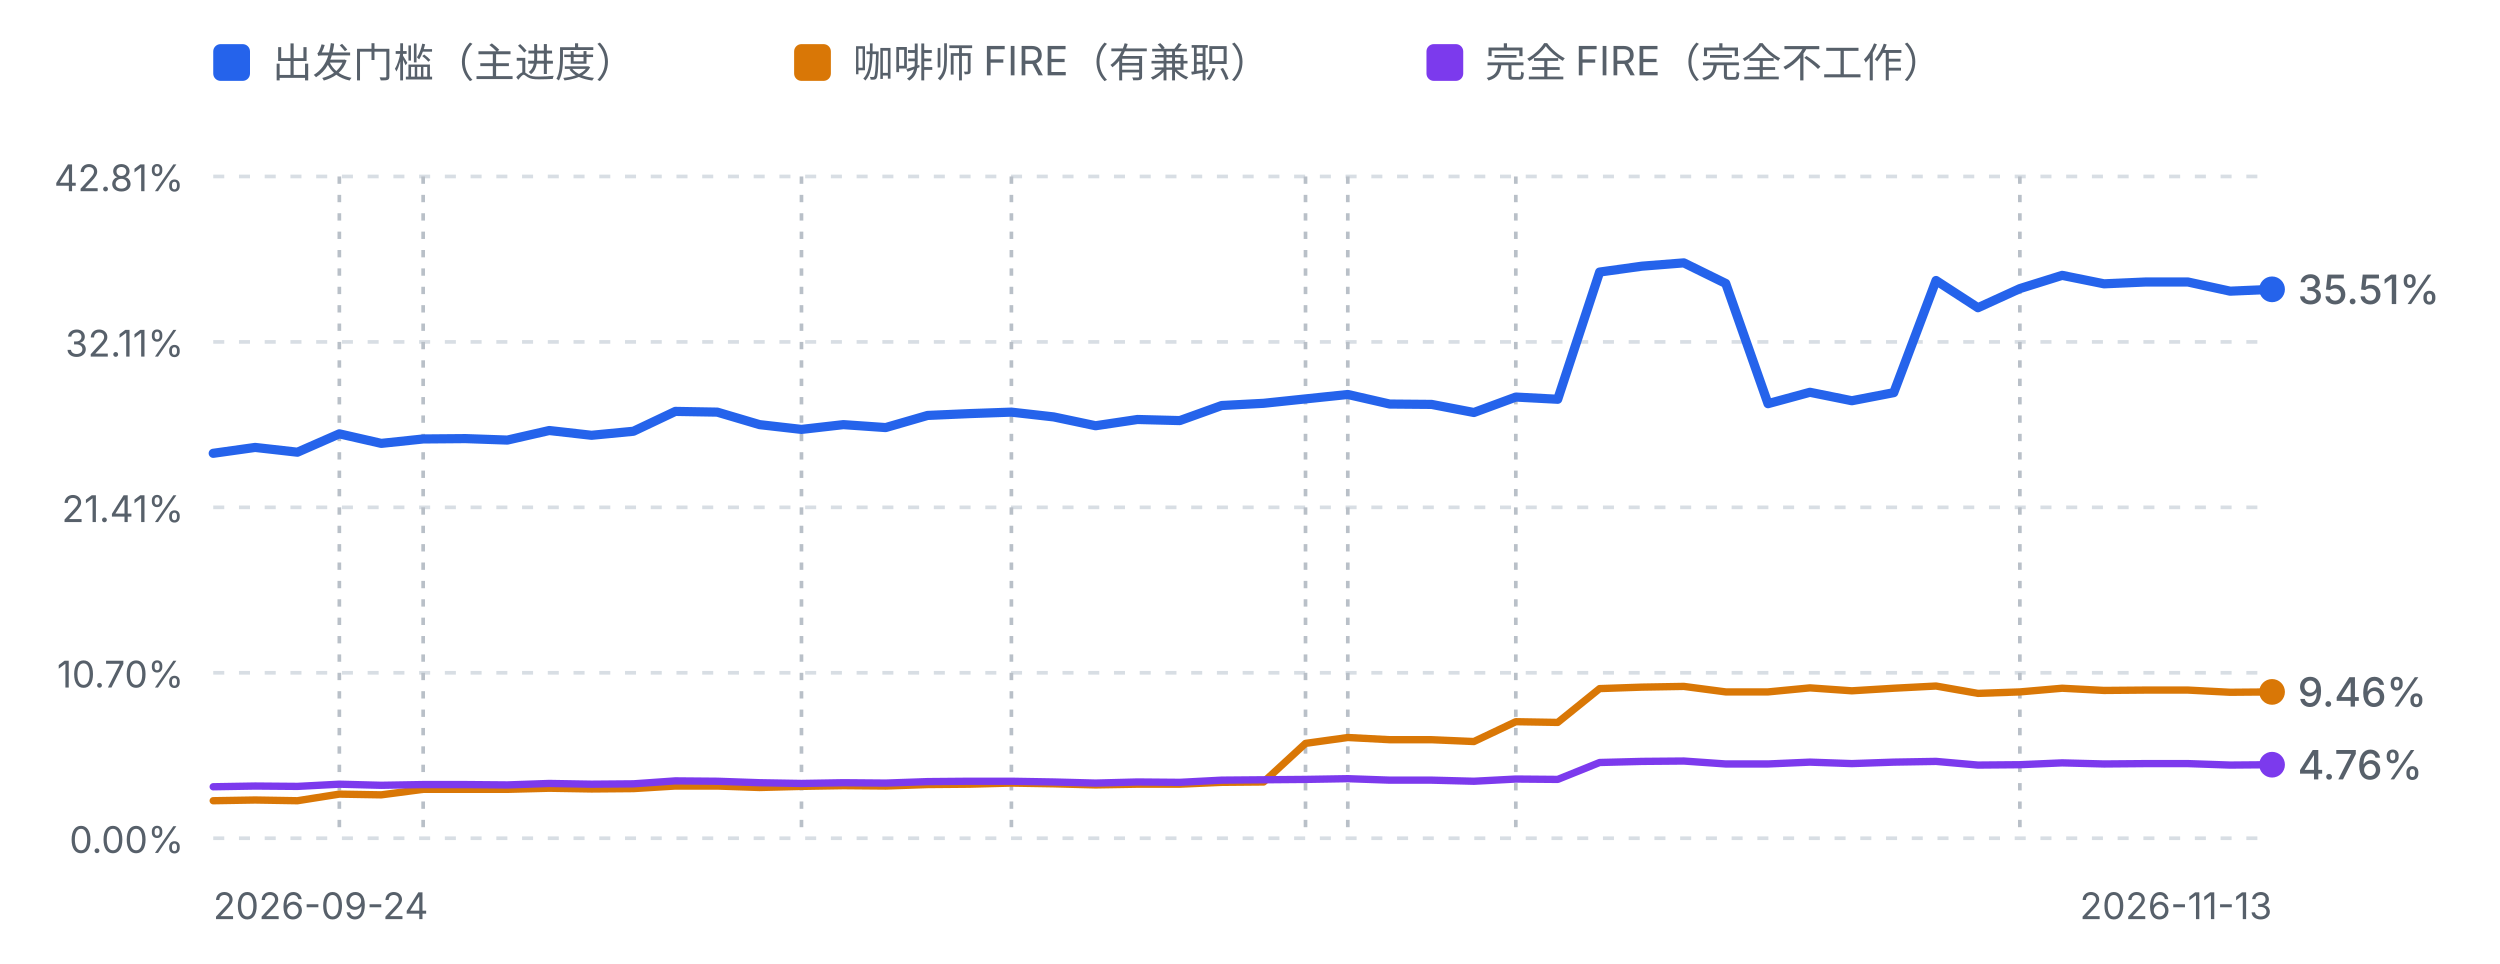
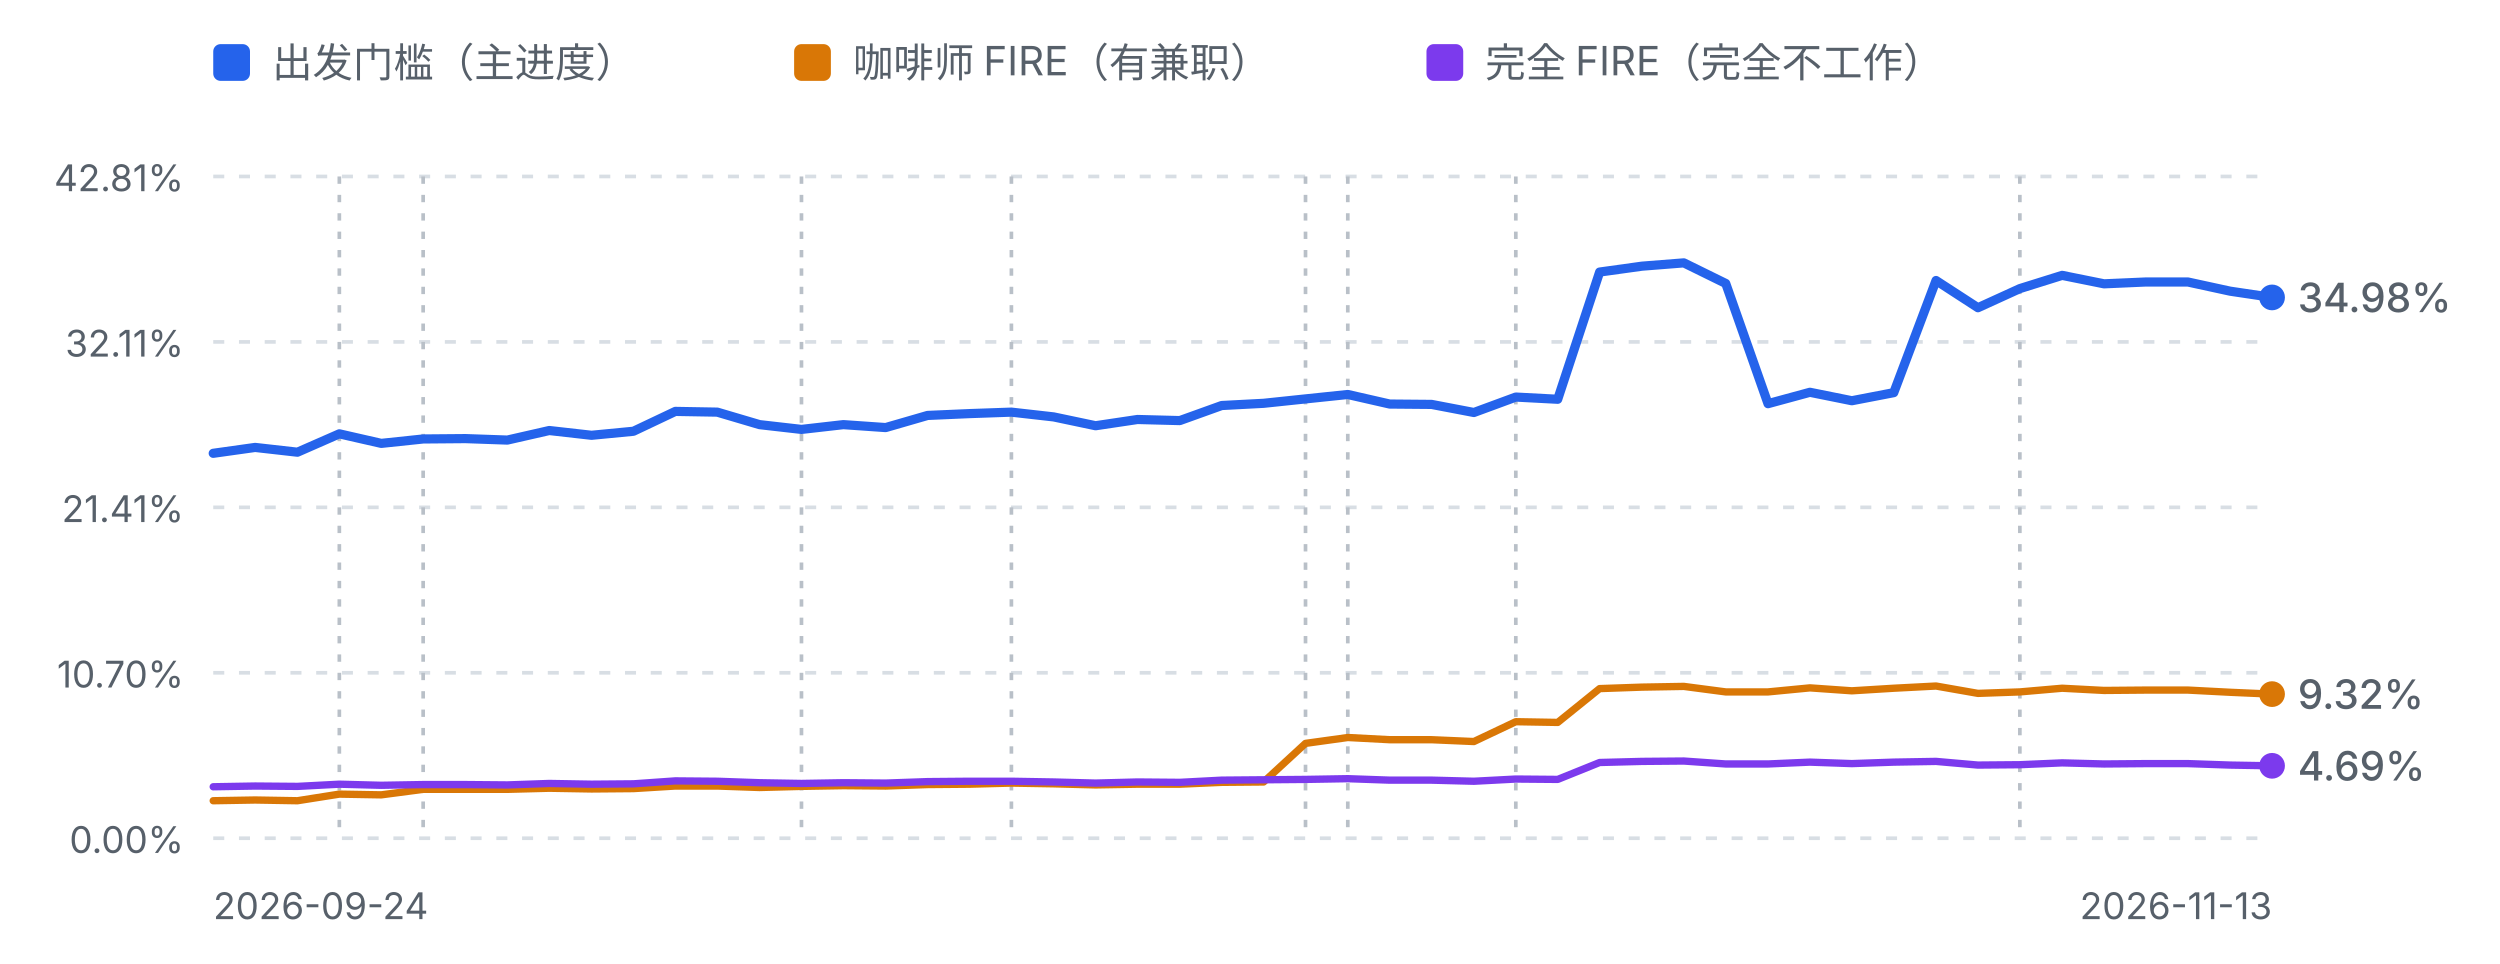
<svg xmlns="http://www.w3.org/2000/svg" viewBox="0 0 680 262" width="680" height="262" role="img" aria-label="进度曲线：出发门槛、咖啡师 FIRE 与完全 FIRE">
  <defs>
    <style>
      .fg-muted { fill: #57606a; font-family: ui-sans-serif, system-ui, -apple-system, "Segoe UI", sans-serif; }
      .grid { stroke: #d8dee4; stroke-width: 1; stroke-dasharray: 3 4; }
      .mark { stroke: #b9c0c8; stroke-width: 1; stroke-dasharray: 2 3; }
      .line-dep { fill: none; stroke: #2563eb; stroke-width: 2.5; stroke-linejoin: round; stroke-linecap: round; }
      .line-fire { fill: none; stroke: #d97706; stroke-width: 2; stroke-linejoin: round; stroke-linecap: round; }
      .line-full { fill: none; stroke: #7c3aed; stroke-width: 2; stroke-linejoin: round; stroke-linecap: round; }
      @media (prefers-color-scheme: dark) {
        .fg-muted { fill: #8b949e; }
        .grid { stroke: #30363d; }
        .mark { stroke: #4d545c; }
        .line-dep { stroke: #60a5fa; }
        .line-fire { stroke: #f0b429; }
        .line-full { stroke: #a78bfa; }
      }
    </style>
  </defs>
  <rect x="58" y="12" width="10" height="10" rx="2" fill="#2563eb" />
  <text class="fg-muted" x="74" y="21" font-size="11">出发门槛（主进度）</text>
  <rect x="216" y="12" width="10" height="10" rx="2" fill="#d97706" />
  <text class="fg-muted" x="232" y="21" font-size="11">咖啡师 FIRE（有兼职）</text>
  <rect x="388" y="12" width="10" height="10" rx="2" fill="#7c3aed" />
  <text class="fg-muted" x="404" y="21" font-size="11">完全 FIRE（完全不工作）</text>
  <line class="grid" x1="58" y1="48.0" x2="618" y2="48.0" />
  <text class="fg-muted" x="50" y="52.0" text-anchor="end" font-size="10">42.81%</text>
  <line class="grid" x1="58" y1="93.0" x2="618" y2="93.0" />
  <text class="fg-muted" x="50" y="97.0" text-anchor="end" font-size="10">32.11%</text>
  <line class="grid" x1="58" y1="138.0" x2="618" y2="138.0" />
  <text class="fg-muted" x="50" y="142.0" text-anchor="end" font-size="10">21.41%</text>
  <line class="grid" x1="58" y1="183.0" x2="618" y2="183.0" />
  <text class="fg-muted" x="50" y="187.0" text-anchor="end" font-size="10">10.70%</text>
  <line class="grid" x1="58" y1="228.0" x2="618" y2="228.0" />
  <text class="fg-muted" x="50" y="232.0" text-anchor="end" font-size="10">0.00%</text>
  <line class="mark" x1="92.3" y1="48" x2="92.3" y2="228.0" />
  <line class="mark" x1="115.1" y1="48" x2="115.1" y2="228.0" />
  <line class="mark" x1="218.0" y1="48" x2="218.0" y2="228.0" />
  <line class="mark" x1="275.1" y1="48" x2="275.1" y2="228.0" />
  <line class="mark" x1="355.1" y1="48" x2="355.1" y2="228.0" />
  <line class="mark" x1="366.6" y1="48" x2="366.6" y2="228.0" />
  <line class="mark" x1="412.3" y1="48" x2="412.3" y2="228.0" />
  <line class="mark" x1="549.4" y1="48" x2="549.4" y2="228.0" />
-   <path d="M58.0,123.3 L69.4,121.7 L80.9,123.0 L92.3,118.0 L103.7,120.6 L115.1,119.4 L126.6,119.3 L138.0,119.7 L149.4,117.1 L160.9,118.4 L172.3,117.3 L183.7,111.9 L195.1,112.1 L206.6,115.5 L218.0,116.8 L229.4,115.5 L240.9,116.3 L252.3,113.0 L263.7,112.5 L275.1,112.1 L286.6,113.4 L298.0,115.8 L309.4,114.1 L320.9,114.4 L332.3,110.3 L343.7,109.7 L355.1,108.5 L366.6,107.3 L378.0,109.9 L389.4,110.0 L400.9,112.2 L412.3,108.0 L423.7,108.6 L435.1,74.0 L446.6,72.4 L458.0,71.5 L469.4,77.1 L480.9,109.8 L492.3,106.7 L503.7,109.0 L515.1,106.8 L526.6,76.3 L538.0,83.7 L549.4,78.5 L560.9,74.9 L572.3,77.2 L583.7,76.7 L595.1,76.7 L606.6,79.2 L618.0,78.7" class="line-dep" />
-   <path d="M58.0,217.8 L69.4,217.6 L80.9,217.8 L92.3,216.0 L103.7,216.2 L115.1,214.7 L126.6,214.7 L138.0,214.7 L149.4,214.4 L160.9,214.6 L172.3,214.5 L183.7,213.8 L195.1,213.8 L206.6,214.2 L218.0,213.9 L229.4,213.7 L240.9,213.8 L252.3,213.4 L263.7,213.3 L275.1,213.0 L286.6,213.2 L298.0,213.5 L309.4,213.3 L320.9,213.3 L332.3,212.8 L343.7,212.7 L355.1,202.2 L366.6,200.6 L378.0,201.2 L389.4,201.2 L400.9,201.7 L412.3,196.3 L423.7,196.5 L435.1,187.3 L446.6,186.9 L458.0,186.7 L469.4,188.2 L480.9,188.2 L492.3,187.1 L503.7,187.9 L515.1,187.2 L526.6,186.6 L538.0,188.6 L549.4,188.2 L560.9,187.2 L572.3,187.8 L583.7,187.7 L595.1,187.7 L606.6,188.3 L618.0,188.2" class="line-fire" />
-   <path d="M58.0,214.0 L69.4,213.8 L80.9,213.9 L92.3,213.3 L103.7,213.6 L115.1,213.4 L126.6,213.4 L138.0,213.5 L149.4,213.1 L160.9,213.3 L172.3,213.2 L183.7,212.4 L195.1,212.5 L206.6,212.9 L218.0,213.1 L229.4,212.9 L240.9,213.0 L252.3,212.6 L263.7,212.5 L275.1,212.5 L286.6,212.7 L298.0,213.0 L309.4,212.7 L320.9,212.8 L332.3,212.2 L343.7,212.1 L355.1,212.0 L366.6,211.8 L378.0,212.2 L389.4,212.2 L400.9,212.5 L412.3,211.9 L423.7,212.0 L435.1,207.4 L446.6,207.1 L458.0,207.0 L469.4,207.8 L480.9,207.8 L492.3,207.3 L503.7,207.7 L515.1,207.3 L526.6,207.1 L538.0,208.1 L549.4,208.0 L560.9,207.5 L572.3,207.8 L583.7,207.7 L595.1,207.7 L606.6,208.1 L618.0,208.0" class="line-full" />
-   <circle cx="618.0" cy="188.2" r="3.5" fill="#d97706" />
-   <text class="fg-muted" x="625.0" y="192.2" font-size="11" font-weight="500" fill="#d97706">9.46%</text>
-   <circle cx="618.0" cy="78.7" r="3.5" fill="#2563eb" />
-   <text class="fg-muted" x="625.0" y="82.7" font-size="11" font-weight="500" fill="#2563eb">35.51%</text>
-   <circle cx="618.0" cy="208.0" r="3.5" fill="#7c3aed" />
-   <text class="fg-muted" x="625.0" y="212.0" font-size="11" font-weight="500" fill="#7c3aed">4.76%</text>
+   <path d="M58.0,123.3 L69.4,121.7 L80.9,123.0 L92.3,118.0 L103.7,120.6 L115.1,119.4 L126.6,119.3 L138.0,119.7 L149.4,117.1 L160.9,118.4 L172.3,117.3 L183.7,111.9 L195.1,112.1 L206.6,115.5 L218.0,116.8 L229.4,115.5 L240.9,116.3 L252.3,113.0 L263.7,112.5 L275.1,112.1 L286.6,113.4 L298.0,115.8 L309.4,114.1 L320.9,114.4 L332.3,110.3 L343.7,109.7 L355.1,108.5 L366.6,107.3 L378.0,109.9 L389.4,110.0 L400.9,112.2 L412.3,108.0 L423.7,108.6 L435.1,74.0 L446.6,72.4 L458.0,71.5 L469.4,77.1 L480.9,109.8 L492.3,106.7 L503.7,109.0 L515.1,106.8 L526.6,76.3 L538.0,83.7 L549.4,78.5 L560.9,74.9 L572.3,77.2 L583.7,76.7 L595.1,76.7 L606.6,79.2 L618.0,80.9" class="line-dep" />
+   <path d="M58.0,217.8 L69.4,217.6 L80.9,217.8 L92.3,216.0 L103.7,216.2 L115.1,214.7 L126.6,214.7 L138.0,214.7 L149.4,214.4 L160.9,214.6 L172.3,214.5 L183.7,213.8 L195.1,213.8 L206.6,214.2 L218.0,213.9 L229.4,213.7 L240.9,213.8 L252.3,213.4 L263.7,213.3 L275.1,213.0 L286.6,213.2 L298.0,213.5 L309.4,213.3 L320.9,213.3 L332.3,212.8 L343.7,212.7 L355.1,202.2 L366.6,200.6 L378.0,201.2 L389.4,201.2 L400.9,201.7 L412.3,196.3 L423.7,196.5 L435.1,187.3 L446.6,186.9 L458.0,186.7 L469.4,188.2 L480.9,188.2 L492.3,187.1 L503.7,187.9 L515.1,187.2 L526.6,186.6 L538.0,188.6 L549.4,188.2 L560.9,187.2 L572.3,187.8 L583.7,187.7 L595.1,187.7 L606.6,188.3 L618.0,188.8" class="line-fire" />
+   <path d="M58.0,214.0 L69.4,213.8 L80.9,213.9 L92.3,213.3 L103.7,213.6 L115.1,213.4 L126.6,213.4 L138.0,213.5 L149.4,213.1 L160.9,213.3 L172.3,213.2 L183.7,212.4 L195.1,212.5 L206.6,212.9 L218.0,213.1 L229.4,212.9 L240.9,213.0 L252.3,212.6 L263.7,212.5 L275.1,212.5 L286.6,212.7 L298.0,213.0 L309.4,212.7 L320.9,212.8 L332.3,212.2 L343.7,212.1 L355.1,212.0 L366.6,211.8 L378.0,212.2 L389.4,212.2 L400.9,212.5 L412.3,211.9 L423.7,212.0 L435.1,207.4 L446.6,207.1 L458.0,207.0 L469.4,207.8 L480.9,207.8 L492.3,207.3 L503.7,207.7 L515.1,207.3 L526.6,207.1 L538.0,208.1 L549.4,208.0 L560.9,207.5 L572.3,207.8 L583.7,207.7 L595.1,207.7 L606.6,208.1 L618.0,208.3" class="line-full" />
+   <circle cx="618.0" cy="188.8" r="3.5" fill="#d97706" />
+   <text class="fg-muted" x="625.0" y="192.8" font-size="11" font-weight="500" fill="#d97706">9.32%</text>
+   <circle cx="618.0" cy="80.9" r="3.5" fill="#2563eb" />
+   <text class="fg-muted" x="625.0" y="84.9" font-size="11" font-weight="500" fill="#2563eb">34.98%</text>
+   <circle cx="618.0" cy="208.3" r="3.5" fill="#7c3aed" />
+   <text class="fg-muted" x="625.0" y="212.3" font-size="11" font-weight="500" fill="#7c3aed">4.69%</text>
  <text class="fg-muted" x="58" y="250" font-size="10">2026-09-24</text>
  <text class="fg-muted" x="618" y="250" text-anchor="end" font-size="10">2026-11-13</text>
</svg>
